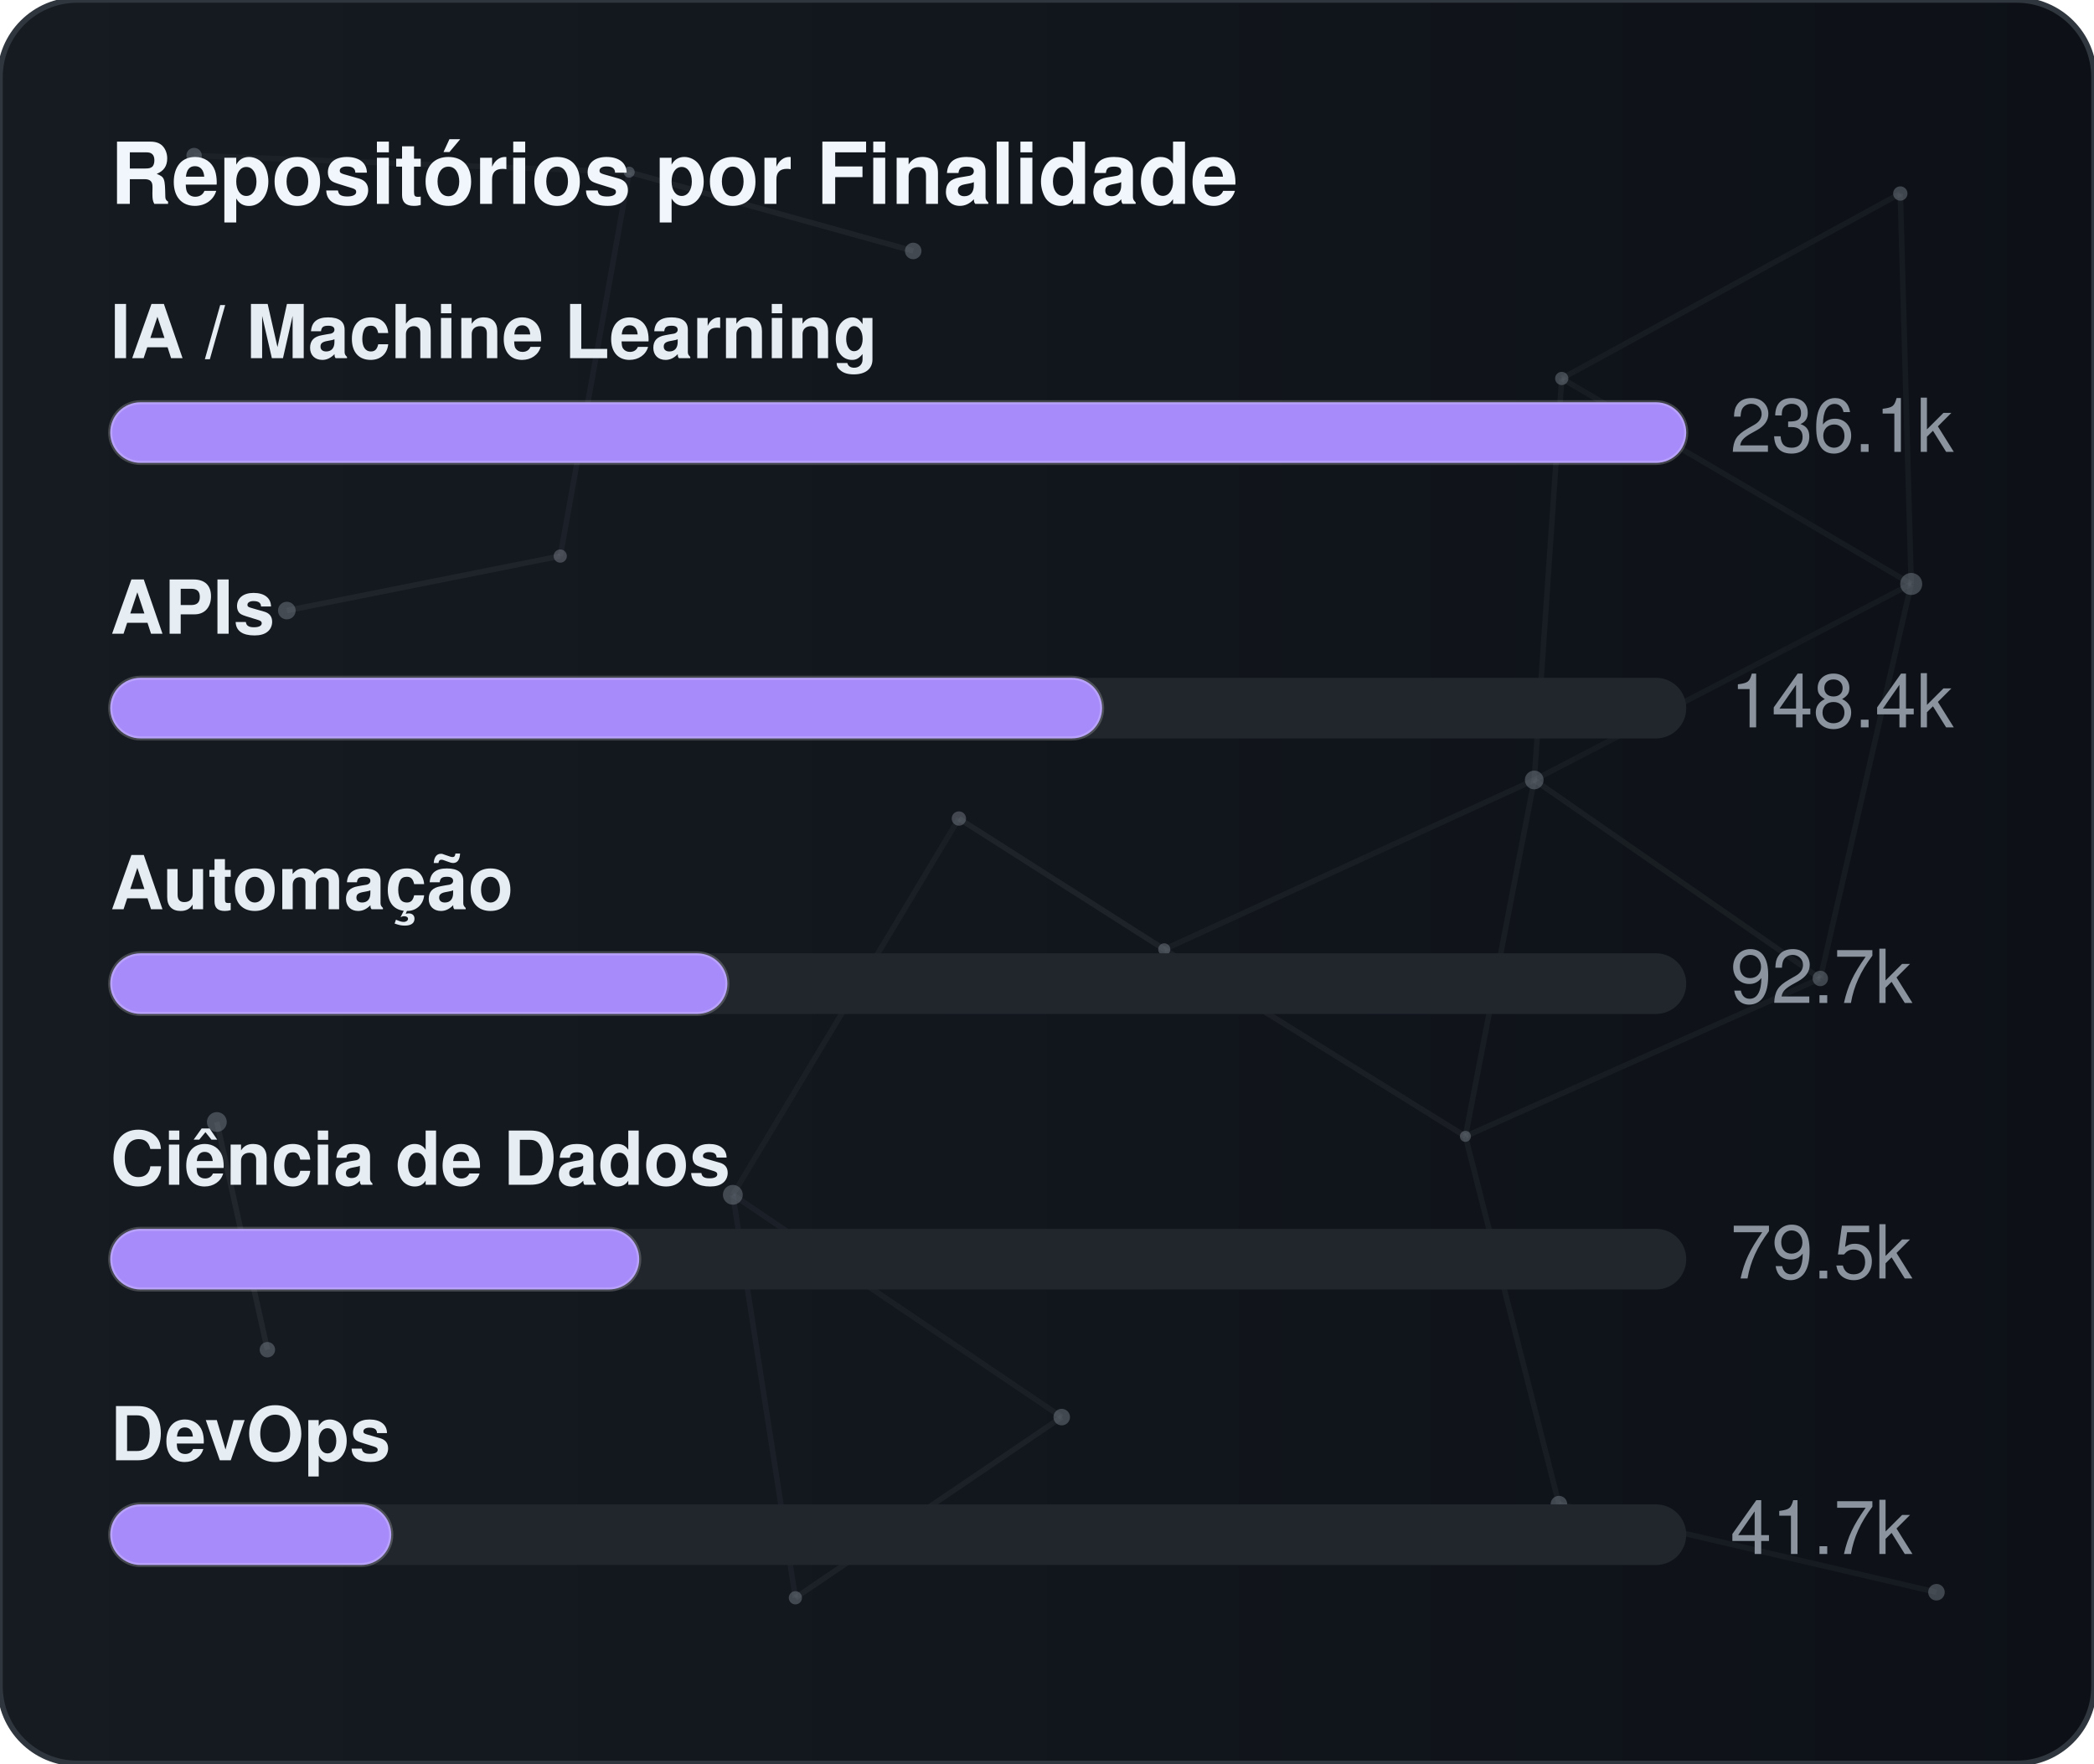
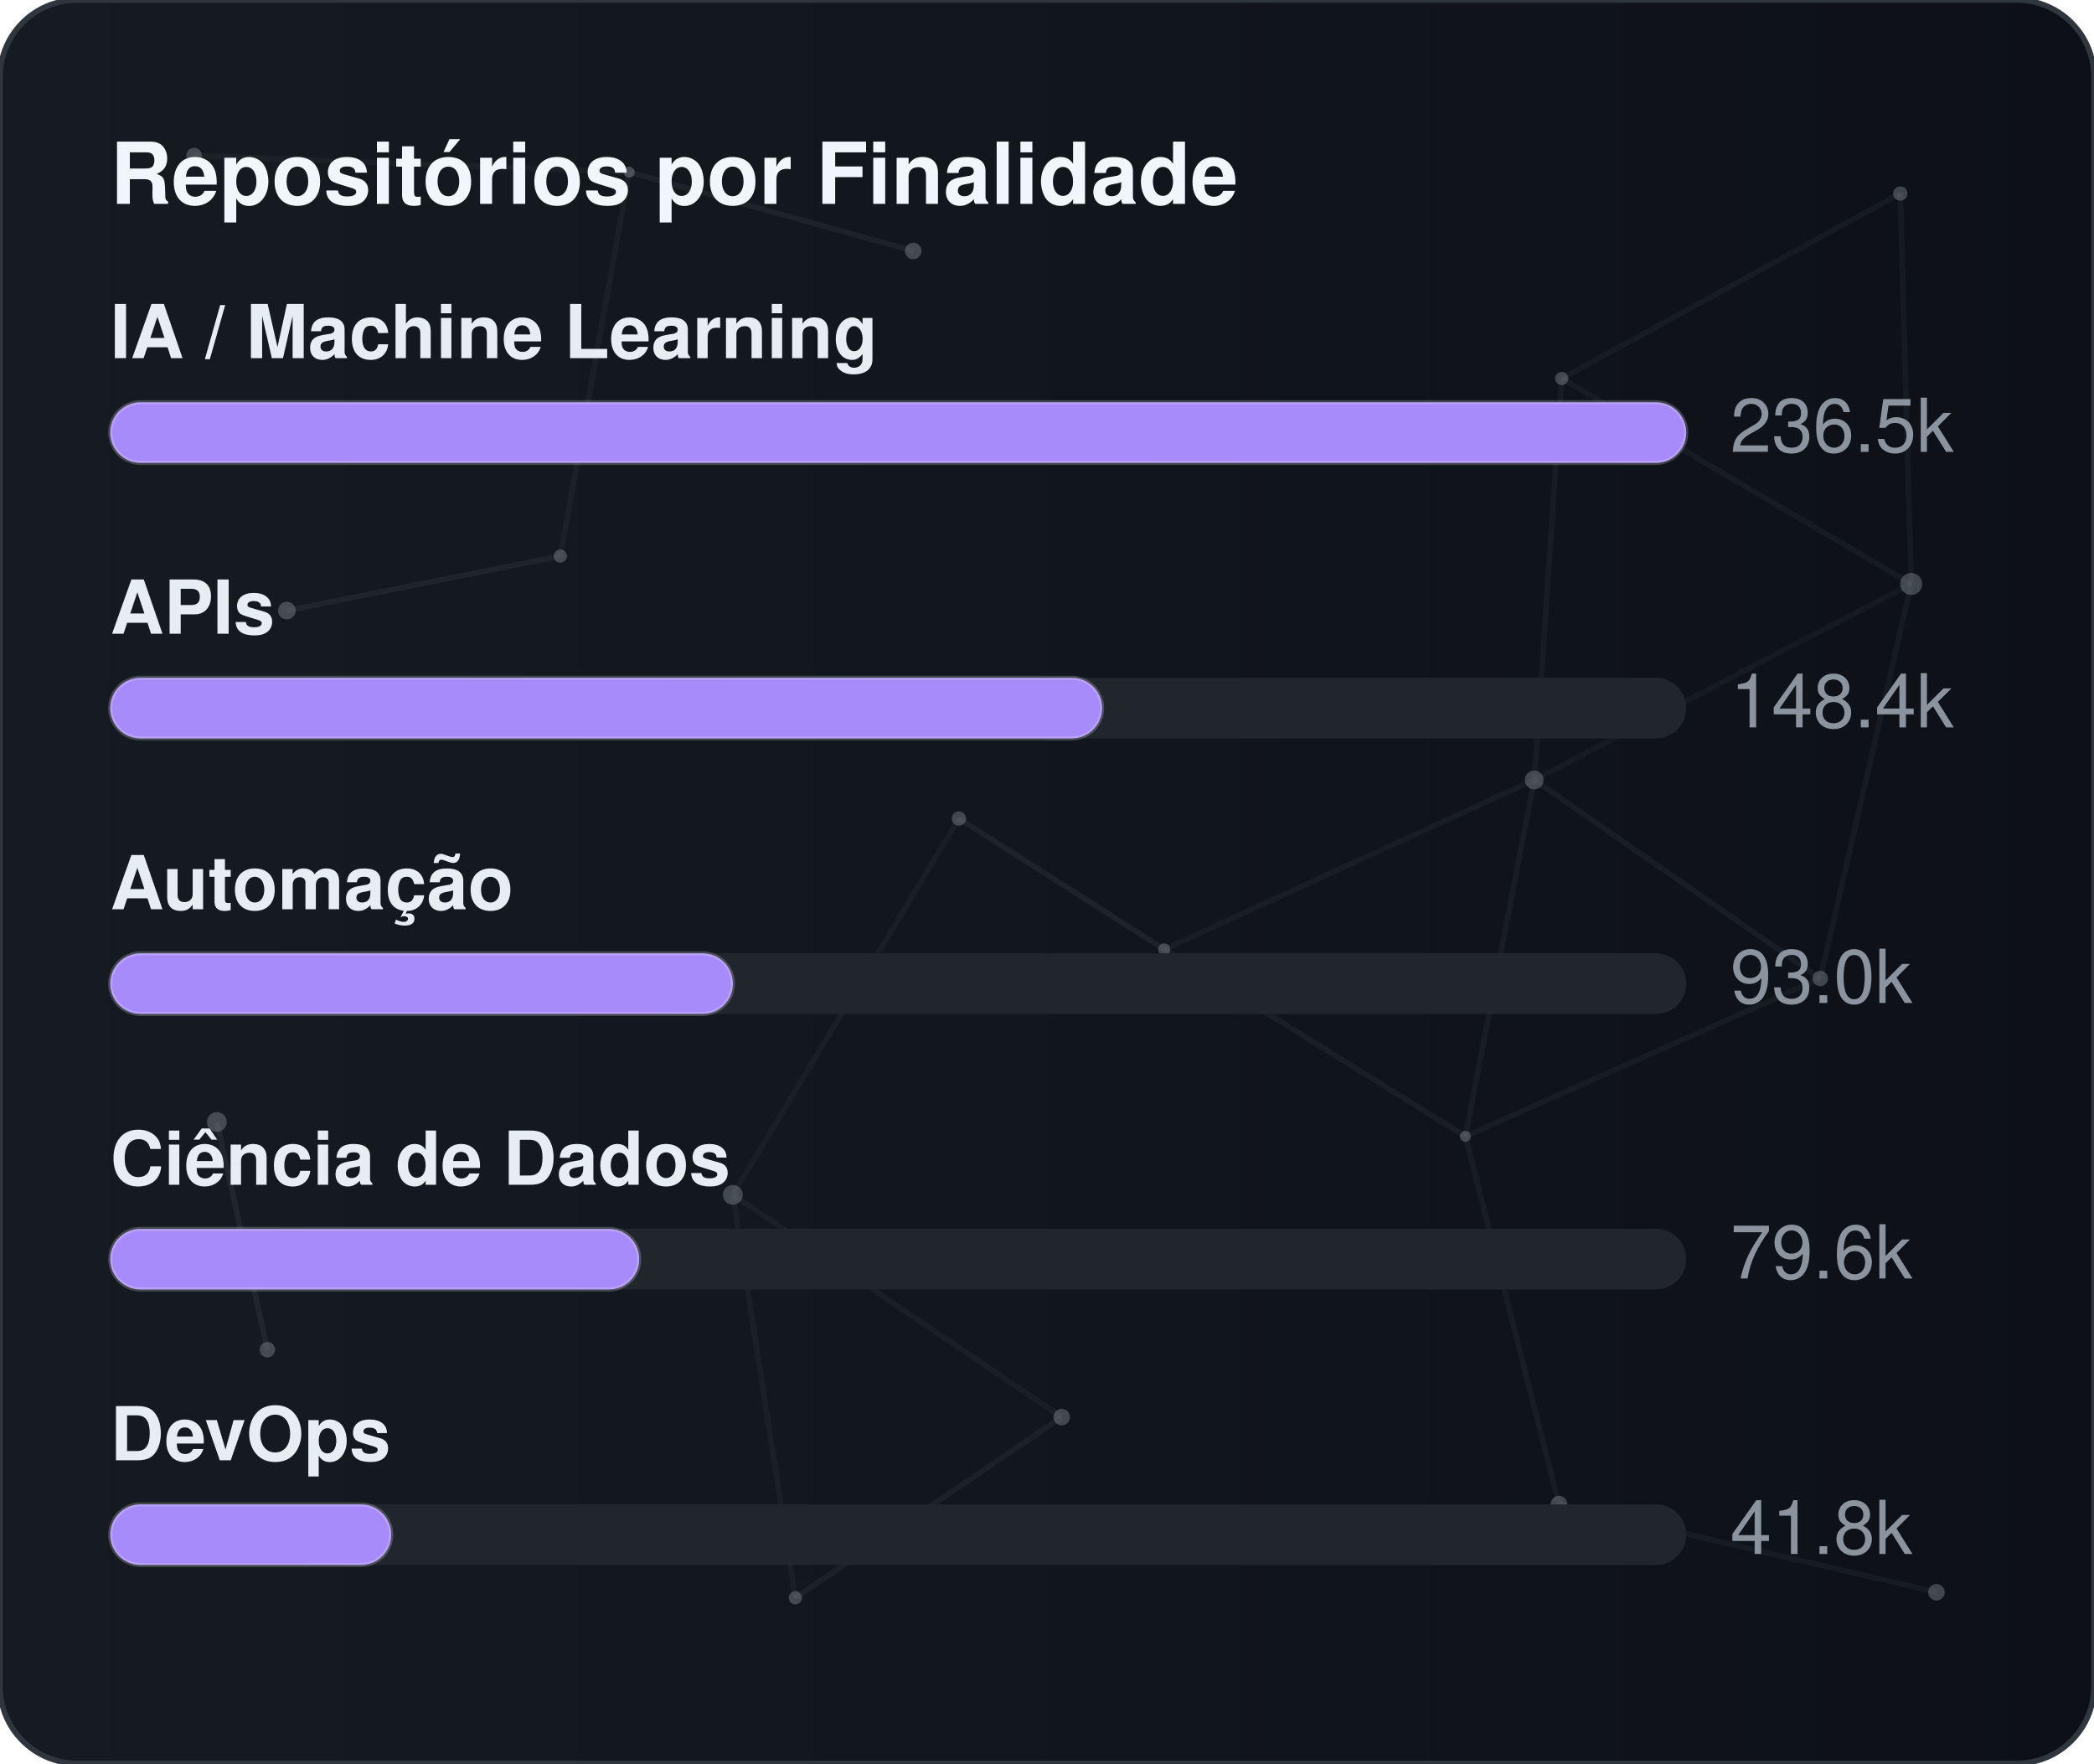
<svg xmlns="http://www.w3.org/2000/svg" width="380" height="320" viewBox="0 0 380 320" role="img" aria-label="Repositórios por Finalidade">
  <defs>
    <linearGradient id="gradGithubPurpose" x1="0%" y1="0%" x2="100%" y2="0%">
      <stop offset="0%" stop-color="#161b22" />
      <stop offset="100%" stop-color="#0d1117" />
    </linearGradient>
    <clipPath id="cardClipgradGithubPurpose">
      <rect x="0" y="0" width="380" height="320" rx="14" />
    </clipPath>
  </defs>
  <style>
    text { font-family: -apple-system, BlinkMacSystemFont, "Segoe UI", Helvetica, Arial, sans-serif; font-size: 13.5px; }
    .card { fill: url(#gradGithubPurpose); stroke: #30363d; stroke-width: 1; }
    .title { fill: #f0f6fc; font-weight: 700; font-size: 15.5px; }
    .lbl { fill: #e6edf3; font-weight: 600; }
    .val { fill: #8b949e; }
    .track { fill: #21262d; }
    .bar { stroke: rgba(255,255,255,0.2); stroke-width: 0.75; }
  </style>
  <rect x="0" y="0" width="380" height="320" rx="14" class="card" />
  <g clip-path="url(#cardClipgradGithubPurpose)">
    <line x1="35.22" y1="28.23" x2="114.18" y2="31.24" stroke="#8b949e" stroke-width="1" opacity="0.06">
      <animate attributeName="x1" values="35.22;35.39;35.22" dur="9.6s" repeatCount="indefinite" />
      <animate attributeName="y1" values="28.23;26.86;28.23" dur="11.5s" repeatCount="indefinite" />
      <animate attributeName="x2" values="114.18;107.41;114.18" dur="10.9s" repeatCount="indefinite" />
      <animate attributeName="y2" values="31.24;28.12;31.24" dur="13.1s" repeatCount="indefinite" />
    </line>
    <line x1="114.18" y1="31.24" x2="165.72" y2="45.54" stroke="#8b949e" stroke-width="1" opacity="0.09">
      <animate attributeName="x1" values="114.18;107.41;114.18" dur="10.9s" repeatCount="indefinite" />
      <animate attributeName="y1" values="31.24;28.12;31.24" dur="13.1s" repeatCount="indefinite" />
      <animate attributeName="x2" values="165.72;156.65;165.72" dur="7.7s" repeatCount="indefinite" />
      <animate attributeName="y2" values="45.54;47.56;45.54" dur="9.2s" repeatCount="indefinite" />
    </line>
    <line x1="114.18" y1="31.24" x2="101.67" y2="100.91" stroke="#8b949e" stroke-width="1" opacity="0.07">
      <animate attributeName="x1" values="114.18;107.41;114.18" dur="10.9s" repeatCount="indefinite" />
      <animate attributeName="y1" values="31.24;28.12;31.24" dur="13.1s" repeatCount="indefinite" />
      <animate attributeName="x2" values="101.67;109.76;101.67" dur="6.4s" repeatCount="indefinite" />
      <animate attributeName="y2" values="100.91;94.52;100.91" dur="7.6s" repeatCount="indefinite" />
    </line>
    <line x1="283.41" y1="68.68" x2="344.85" y2="35.12" stroke="#8b949e" stroke-width="1" opacity="0.07">
      <animate attributeName="x1" values="283.41;282.83;283.41" dur="12.0s" repeatCount="indefinite" />
      <animate attributeName="y1" values="68.68;66.16;68.68" dur="14.4s" repeatCount="indefinite" />
      <animate attributeName="x2" values="344.85;343.1;344.85" dur="9.8s" repeatCount="indefinite" />
      <animate attributeName="y2" values="35.12;30.36;35.12" dur="11.8s" repeatCount="indefinite" />
    </line>
    <line x1="283.41" y1="68.68" x2="278.42" y2="141.54" stroke="#8b949e" stroke-width="1" opacity="0.07">
      <animate attributeName="x1" values="283.41;282.83;283.41" dur="12.0s" repeatCount="indefinite" />
      <animate attributeName="y1" values="68.68;66.16;68.68" dur="14.4s" repeatCount="indefinite" />
      <animate attributeName="x2" values="278.42;271.97;278.42" dur="6.3s" repeatCount="indefinite" />
      <animate attributeName="y2" values="141.54;140.88;141.54" dur="7.5s" repeatCount="indefinite" />
    </line>
    <line x1="283.41" y1="68.68" x2="346.83" y2="105.97" stroke="#8b949e" stroke-width="1" opacity="0.07">
      <animate attributeName="x1" values="283.41;282.83;283.41" dur="12.0s" repeatCount="indefinite" />
      <animate attributeName="y1" values="68.68;66.16;68.68" dur="14.4s" repeatCount="indefinite" />
      <animate attributeName="x2" values="346.83;354.74;346.83" dur="10.4s" repeatCount="indefinite" />
      <animate attributeName="y2" values="105.97;113.25;105.97" dur="12.5s" repeatCount="indefinite" />
    </line>
    <line x1="344.85" y1="35.12" x2="346.83" y2="105.97" stroke="#8b949e" stroke-width="1" opacity="0.07">
      <animate attributeName="x1" values="344.85;343.1;344.85" dur="9.8s" repeatCount="indefinite" />
      <animate attributeName="y1" values="35.12;30.36;35.12" dur="11.8s" repeatCount="indefinite" />
      <animate attributeName="x2" values="346.83;354.74;346.83" dur="10.4s" repeatCount="indefinite" />
      <animate attributeName="y2" values="105.97;113.25;105.97" dur="12.5s" repeatCount="indefinite" />
    </line>
    <line x1="52.05" y1="110.8" x2="101.67" y2="100.91" stroke="#8b949e" stroke-width="1" opacity="0.09">
      <animate attributeName="x1" values="52.05;49.17;52.05" dur="7.9s" repeatCount="indefinite" />
      <animate attributeName="y1" values="110.8;114.75;110.8" dur="9.5s" repeatCount="indefinite" />
      <animate attributeName="x2" values="101.67;109.76;101.67" dur="6.4s" repeatCount="indefinite" />
      <animate attributeName="y2" values="100.91;94.52;100.91" dur="7.6s" repeatCount="indefinite" />
    </line>
    <line x1="174.01" y1="148.54" x2="132.99" y2="216.82" stroke="#8b949e" stroke-width="1" opacity="0.06">
      <animate attributeName="x1" values="174.01;179.31;174.01" dur="7.4s" repeatCount="indefinite" />
      <animate attributeName="y1" values="148.54;150.39;148.54" dur="8.9s" repeatCount="indefinite" />
      <animate attributeName="x2" values="132.99;131.19;132.99" dur="9.7s" repeatCount="indefinite" />
      <animate attributeName="y2" values="216.82;223.91;216.82" dur="11.7s" repeatCount="indefinite" />
    </line>
    <line x1="174.01" y1="148.54" x2="211.28" y2="172.28" stroke="#8b949e" stroke-width="1" opacity="0.10">
      <animate attributeName="x1" values="174.01;179.31;174.01" dur="7.4s" repeatCount="indefinite" />
      <animate attributeName="y1" values="148.54;150.39;148.54" dur="8.9s" repeatCount="indefinite" />
      <animate attributeName="x2" values="211.28;207.15;211.28" dur="8.7s" repeatCount="indefinite" />
      <animate attributeName="y2" values="172.28;167.34;172.28" dur="10.4s" repeatCount="indefinite" />
    </line>
    <line x1="278.42" y1="141.54" x2="346.83" y2="105.97" stroke="#8b949e" stroke-width="1" opacity="0.06">
      <animate attributeName="x1" values="278.42;271.97;278.42" dur="6.3s" repeatCount="indefinite" />
      <animate attributeName="y1" values="141.54;140.88;141.54" dur="7.5s" repeatCount="indefinite" />
      <animate attributeName="x2" values="346.83;354.74;346.83" dur="10.4s" repeatCount="indefinite" />
      <animate attributeName="y2" values="105.97;113.25;105.97" dur="12.5s" repeatCount="indefinite" />
    </line>
    <line x1="278.42" y1="141.54" x2="211.28" y2="172.28" stroke="#8b949e" stroke-width="1" opacity="0.07">
      <animate attributeName="x1" values="278.42;271.97;278.42" dur="6.3s" repeatCount="indefinite" />
      <animate attributeName="y1" values="141.54;140.88;141.54" dur="7.5s" repeatCount="indefinite" />
      <animate attributeName="x2" values="211.28;207.15;211.28" dur="8.7s" repeatCount="indefinite" />
      <animate attributeName="y2" values="172.28;167.34;172.28" dur="10.4s" repeatCount="indefinite" />
    </line>
    <line x1="278.42" y1="141.54" x2="265.93" y2="206.21" stroke="#8b949e" stroke-width="1" opacity="0.07">
      <animate attributeName="x1" values="278.42;271.97;278.42" dur="6.3s" repeatCount="indefinite" />
      <animate attributeName="y1" values="141.54;140.88;141.54" dur="7.5s" repeatCount="indefinite" />
      <animate attributeName="x2" values="265.93;263.56;265.93" dur="8.0s" repeatCount="indefinite" />
      <animate attributeName="y2" values="206.21;213.6;206.21" dur="9.6s" repeatCount="indefinite" />
    </line>
    <line x1="278.42" y1="141.54" x2="330.33" y2="177.56" stroke="#8b949e" stroke-width="1" opacity="0.08">
      <animate attributeName="x1" values="278.42;271.97;278.42" dur="6.3s" repeatCount="indefinite" />
      <animate attributeName="y1" values="141.54;140.88;141.54" dur="7.5s" repeatCount="indefinite" />
      <animate attributeName="x2" values="330.33;321.23;330.33" dur="10.7s" repeatCount="indefinite" />
      <animate attributeName="y2" values="177.56;172.27;177.56" dur="12.8s" repeatCount="indefinite" />
    </line>
    <line x1="346.83" y1="105.97" x2="330.33" y2="177.56" stroke="#8b949e" stroke-width="1" opacity="0.07">
      <animate attributeName="x1" values="346.83;354.74;346.83" dur="10.4s" repeatCount="indefinite" />
      <animate attributeName="y1" values="105.97;113.25;105.97" dur="12.5s" repeatCount="indefinite" />
      <animate attributeName="x2" values="330.33;321.23;330.33" dur="10.7s" repeatCount="indefinite" />
      <animate attributeName="y2" values="177.56;172.27;177.56" dur="12.8s" repeatCount="indefinite" />
    </line>
    <line x1="39.35" y1="203.61" x2="48.52" y2="244.93" stroke="#8b949e" stroke-width="1" opacity="0.10">
      <animate attributeName="x1" values="39.35;29.72;39.35" dur="11.8s" repeatCount="indefinite" />
      <animate attributeName="y1" values="203.61;200.24;203.61" dur="14.2s" repeatCount="indefinite" />
      <animate attributeName="x2" values="48.52;44.33;48.52" dur="11.9s" repeatCount="indefinite" />
      <animate attributeName="y2" values="244.93;238.49;244.93" dur="14.3s" repeatCount="indefinite" />
    </line>
    <line x1="132.99" y1="216.82" x2="144.34" y2="289.95" stroke="#8b949e" stroke-width="1" opacity="0.07">
      <animate attributeName="x1" values="132.99;131.19;132.99" dur="9.7s" repeatCount="indefinite" />
      <animate attributeName="y1" values="216.82;223.91;216.82" dur="11.7s" repeatCount="indefinite" />
      <animate attributeName="x2" values="144.34;138.5;144.34" dur="6.3s" repeatCount="indefinite" />
      <animate attributeName="y2" values="289.95;282.9;289.95" dur="7.6s" repeatCount="indefinite" />
    </line>
    <line x1="132.99" y1="216.82" x2="192.67" y2="257.16" stroke="#8b949e" stroke-width="1" opacity="0.07">
      <animate attributeName="x1" values="132.99;131.19;132.99" dur="9.7s" repeatCount="indefinite" />
      <animate attributeName="y1" values="216.82;223.91;216.82" dur="11.7s" repeatCount="indefinite" />
      <animate attributeName="x2" values="192.67;196.2;192.67" dur="6.2s" repeatCount="indefinite" />
      <animate attributeName="y2" values="257.16;251.56;257.16" dur="7.5s" repeatCount="indefinite" />
    </line>
    <line x1="211.28" y1="172.28" x2="265.93" y2="206.21" stroke="#8b949e" stroke-width="1" opacity="0.08">
      <animate attributeName="x1" values="211.28;207.15;211.28" dur="8.7s" repeatCount="indefinite" />
      <animate attributeName="y1" values="172.28;167.34;172.28" dur="10.4s" repeatCount="indefinite" />
      <animate attributeName="x2" values="265.93;263.56;265.93" dur="8.0s" repeatCount="indefinite" />
      <animate attributeName="y2" values="206.21;213.6;206.21" dur="9.6s" repeatCount="indefinite" />
    </line>
    <line x1="265.93" y1="206.21" x2="330.33" y2="177.56" stroke="#8b949e" stroke-width="1" opacity="0.07">
      <animate attributeName="x1" values="265.93;263.56;265.93" dur="8.0s" repeatCount="indefinite" />
      <animate attributeName="y1" values="206.21;213.6;206.21" dur="9.6s" repeatCount="indefinite" />
      <animate attributeName="x2" values="330.33;321.23;330.33" dur="10.7s" repeatCount="indefinite" />
      <animate attributeName="y2" values="177.56;172.27;177.56" dur="12.8s" repeatCount="indefinite" />
    </line>
    <line x1="265.93" y1="206.21" x2="282.9" y2="272.95" stroke="#8b949e" stroke-width="1" opacity="0.07">
      <animate attributeName="x1" values="265.93;263.56;265.93" dur="8.0s" repeatCount="indefinite" />
      <animate attributeName="y1" values="206.21;213.6;206.21" dur="9.6s" repeatCount="indefinite" />
      <animate attributeName="x2" values="282.9;277.88;282.9" dur="6.7s" repeatCount="indefinite" />
      <animate attributeName="y2" values="272.95;280.91;272.95" dur="8.1s" repeatCount="indefinite" />
    </line>
    <line x1="144.34" y1="289.95" x2="192.67" y2="257.16" stroke="#8b949e" stroke-width="1" opacity="0.08">
      <animate attributeName="x1" values="144.34;138.5;144.34" dur="6.3s" repeatCount="indefinite" />
      <animate attributeName="y1" values="289.95;282.9;289.95" dur="7.6s" repeatCount="indefinite" />
      <animate attributeName="x2" values="192.67;196.2;192.67" dur="6.2s" repeatCount="indefinite" />
      <animate attributeName="y2" values="257.16;251.56;257.16" dur="7.5s" repeatCount="indefinite" />
    </line>
    <line x1="282.9" y1="272.95" x2="351.41" y2="288.94" stroke="#8b949e" stroke-width="1" opacity="0.07">
      <animate attributeName="x1" values="282.9;277.88;282.9" dur="6.7s" repeatCount="indefinite" />
      <animate attributeName="y1" values="272.95;280.91;272.95" dur="8.1s" repeatCount="indefinite" />
      <animate attributeName="x2" values="351.41;356.89;351.41" dur="11.9s" repeatCount="indefinite" />
      <animate attributeName="y2" values="288.94;287.49;288.94" dur="14.3s" repeatCount="indefinite" />
    </line>
    <circle cx="35.22" cy="28.23" r="1.4" fill="#8b949e" opacity="0.40">
      <animate attributeName="cx" values="35.22;35.39;35.22" dur="9.6s" repeatCount="indefinite" />
      <animate attributeName="cy" values="28.23;26.86;28.23" dur="11.5s" repeatCount="indefinite" />
    </circle>
    <circle cx="114.18" cy="31.24" r="1.0" fill="#8b949e" opacity="0.40">
      <animate attributeName="cx" values="114.18;107.41;114.18" dur="10.9s" repeatCount="indefinite" />
      <animate attributeName="cy" values="31.24;28.12;31.24" dur="13.1s" repeatCount="indefinite" />
    </circle>
    <circle cx="165.72" cy="45.54" r="1.5" fill="#8b949e" opacity="0.40">
      <animate attributeName="cx" values="165.72;156.65;165.72" dur="7.7s" repeatCount="indefinite" />
      <animate attributeName="cy" values="45.54;47.56;45.54" dur="9.2s" repeatCount="indefinite" />
    </circle>
    <circle cx="283.41" cy="68.68" r="1.2" fill="#8b949e" opacity="0.40">
      <animate attributeName="cx" values="283.41;282.83;283.41" dur="12.0s" repeatCount="indefinite" />
      <animate attributeName="cy" values="68.68;66.16;68.68" dur="14.4s" repeatCount="indefinite" />
    </circle>
    <circle cx="344.85" cy="35.12" r="1.3" fill="#8b949e" opacity="0.40">
      <animate attributeName="cx" values="344.85;343.1;344.85" dur="9.8s" repeatCount="indefinite" />
      <animate attributeName="cy" values="35.12;30.36;35.12" dur="11.8s" repeatCount="indefinite" />
    </circle>
    <circle cx="52.05" cy="110.8" r="1.6" fill="#8b949e" opacity="0.40">
      <animate attributeName="cx" values="52.05;49.17;52.05" dur="7.9s" repeatCount="indefinite" />
      <animate attributeName="cy" values="110.8;114.75;110.8" dur="9.5s" repeatCount="indefinite" />
    </circle>
    <circle cx="101.67" cy="100.91" r="1.2" fill="#8b949e" opacity="0.40">
      <animate attributeName="cx" values="101.67;109.76;101.67" dur="6.4s" repeatCount="indefinite" />
      <animate attributeName="cy" values="100.91;94.52;100.91" dur="7.6s" repeatCount="indefinite" />
    </circle>
    <circle cx="174.01" cy="148.54" r="1.3" fill="#8b949e" opacity="0.40">
      <animate attributeName="cx" values="174.01;179.31;174.01" dur="7.4s" repeatCount="indefinite" />
      <animate attributeName="cy" values="148.54;150.39;148.54" dur="8.9s" repeatCount="indefinite" />
    </circle>
    <circle cx="278.42" cy="141.54" r="1.7" fill="#8b949e" opacity="0.40">
      <animate attributeName="cx" values="278.42;271.97;278.42" dur="6.3s" repeatCount="indefinite" />
      <animate attributeName="cy" values="141.54;140.88;141.54" dur="7.5s" repeatCount="indefinite" />
    </circle>
    <circle cx="346.83" cy="105.97" r="2.0" fill="#8b949e" opacity="0.40">
      <animate attributeName="cx" values="346.83;354.74;346.83" dur="10.4s" repeatCount="indefinite" />
      <animate attributeName="cy" values="105.97;113.25;105.97" dur="12.5s" repeatCount="indefinite" />
    </circle>
    <circle cx="39.35" cy="203.61" r="1.8" fill="#8b949e" opacity="0.40">
      <animate attributeName="cx" values="39.35;29.72;39.35" dur="11.8s" repeatCount="indefinite" />
      <animate attributeName="cy" values="203.61;200.24;203.61" dur="14.2s" repeatCount="indefinite" />
    </circle>
    <circle cx="132.99" cy="216.82" r="1.8" fill="#8b949e" opacity="0.40">
      <animate attributeName="cx" values="132.99;131.19;132.99" dur="9.7s" repeatCount="indefinite" />
      <animate attributeName="cy" values="216.82;223.91;216.82" dur="11.7s" repeatCount="indefinite" />
    </circle>
    <circle cx="211.28" cy="172.28" r="1.1" fill="#8b949e" opacity="0.40">
      <animate attributeName="cx" values="211.28;207.15;211.28" dur="8.7s" repeatCount="indefinite" />
      <animate attributeName="cy" values="172.28;167.34;172.28" dur="10.4s" repeatCount="indefinite" />
    </circle>
    <circle cx="265.93" cy="206.21" r="1.0" fill="#8b949e" opacity="0.40">
      <animate attributeName="cx" values="265.93;263.56;265.93" dur="8.0s" repeatCount="indefinite" />
      <animate attributeName="cy" values="206.21;213.6;206.21" dur="9.6s" repeatCount="indefinite" />
    </circle>
    <circle cx="330.33" cy="177.56" r="1.4" fill="#8b949e" opacity="0.40">
      <animate attributeName="cx" values="330.33;321.23;330.33" dur="10.7s" repeatCount="indefinite" />
      <animate attributeName="cy" values="177.56;172.27;177.56" dur="12.8s" repeatCount="indefinite" />
    </circle>
    <circle cx="48.52" cy="244.93" r="1.4" fill="#8b949e" opacity="0.40">
      <animate attributeName="cx" values="48.52;44.33;48.52" dur="11.9s" repeatCount="indefinite" />
      <animate attributeName="cy" values="244.93;238.49;244.93" dur="14.3s" repeatCount="indefinite" />
    </circle>
    <circle cx="144.34" cy="289.95" r="1.2" fill="#8b949e" opacity="0.40">
      <animate attributeName="cx" values="144.34;138.5;144.34" dur="6.3s" repeatCount="indefinite" />
      <animate attributeName="cy" values="289.95;282.9;289.95" dur="7.6s" repeatCount="indefinite" />
    </circle>
    <circle cx="192.67" cy="257.16" r="1.5" fill="#8b949e" opacity="0.40">
      <animate attributeName="cx" values="192.67;196.2;192.67" dur="6.2s" repeatCount="indefinite" />
      <animate attributeName="cy" values="257.16;251.56;257.16" dur="7.5s" repeatCount="indefinite" />
    </circle>
    <circle cx="282.9" cy="272.95" r="1.5" fill="#8b949e" opacity="0.40">
      <animate attributeName="cx" values="282.9;277.88;282.9" dur="6.7s" repeatCount="indefinite" />
      <animate attributeName="cy" values="272.95;280.91;272.95" dur="8.1s" repeatCount="indefinite" />
    </circle>
    <circle cx="351.41" cy="288.94" r="1.5" fill="#8b949e" opacity="0.40">
      <animate attributeName="cx" values="351.41;356.89;351.41" dur="11.9s" repeatCount="indefinite" />
      <animate attributeName="cy" values="288.94;287.49;288.94" dur="14.3s" repeatCount="indefinite" />
    </circle>
  </g>
  <text x="20" y="37" class="title">Repositórios por Finalidade</text>
  <text x="20" y="65" class="lbl">IA / Machine Learning</text>
  <rect x="20" y="73" width="286" height="11" rx="5.5" class="track" />
  <rect x="20" y="73" width="286" height="11" rx="5.5" fill="#a78bfa" class="bar" />
-   <text x="314" y="82" class="val">236.1k</text>
+   <text x="314" y="82" class="val">236.5k</text>
  <text x="20" y="115" class="lbl">APIs</text>
  <rect x="20" y="123" width="286" height="11" rx="5.5" class="track" />
  <rect x="20" y="123" width="180" height="11" rx="5.5" fill="#a78bfa" class="bar" />
  <text x="314" y="132" class="val">148.4k</text>
  <text x="20" y="165" class="lbl">Automação</text>
  <rect x="20" y="173" width="286" height="11" rx="5.5" class="track" />
-   <rect x="20" y="173" width="112" height="11" rx="5.5" fill="#a78bfa" class="bar" />
-   <text x="314" y="182" class="val">92.7k</text>
+   <rect x="20" y="173" width="113" height="11" rx="5.5" fill="#a78bfa" class="bar" />
+   <text x="314" y="182" class="val">93.0k</text>
  <text x="20" y="215" class="lbl">Ciência de Dados</text>
  <rect x="20" y="223" width="286" height="11" rx="5.5" class="track" />
  <rect x="20" y="223" width="96" height="11" rx="5.5" fill="#a78bfa" class="bar" />
-   <text x="314" y="232" class="val">79.5k</text>
+   <text x="314" y="232" class="val">79.6k</text>
  <text x="20" y="265" class="lbl">DevOps</text>
  <rect x="20" y="273" width="286" height="11" rx="5.5" class="track" />
  <rect x="20" y="273" width="51" height="11" rx="5.5" fill="#a78bfa" class="bar" />
-   <text x="314" y="282" class="val">41.7k</text>
+   <text x="314" y="282" class="val">41.8k</text>
</svg>
